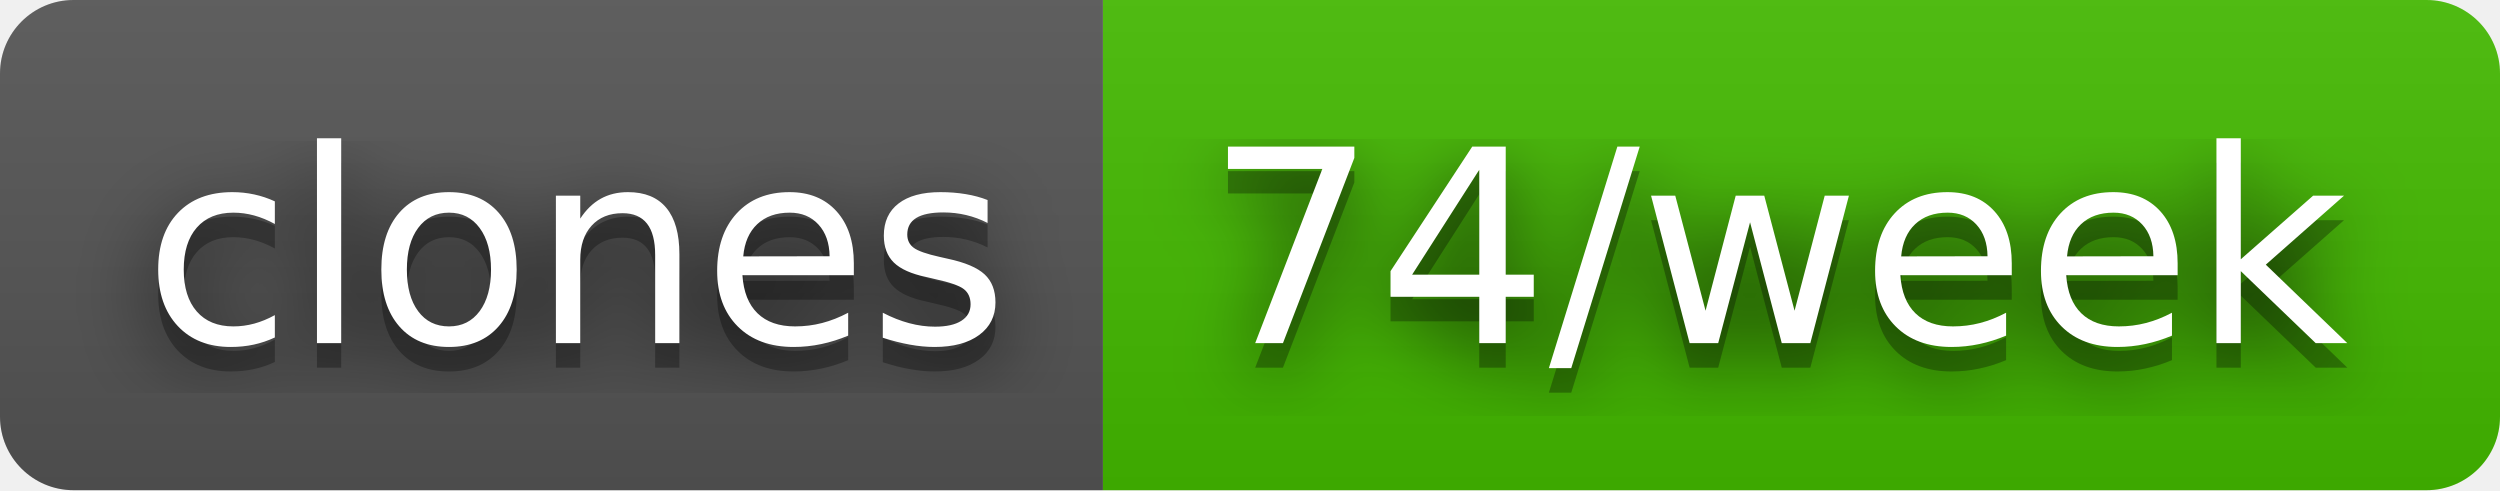
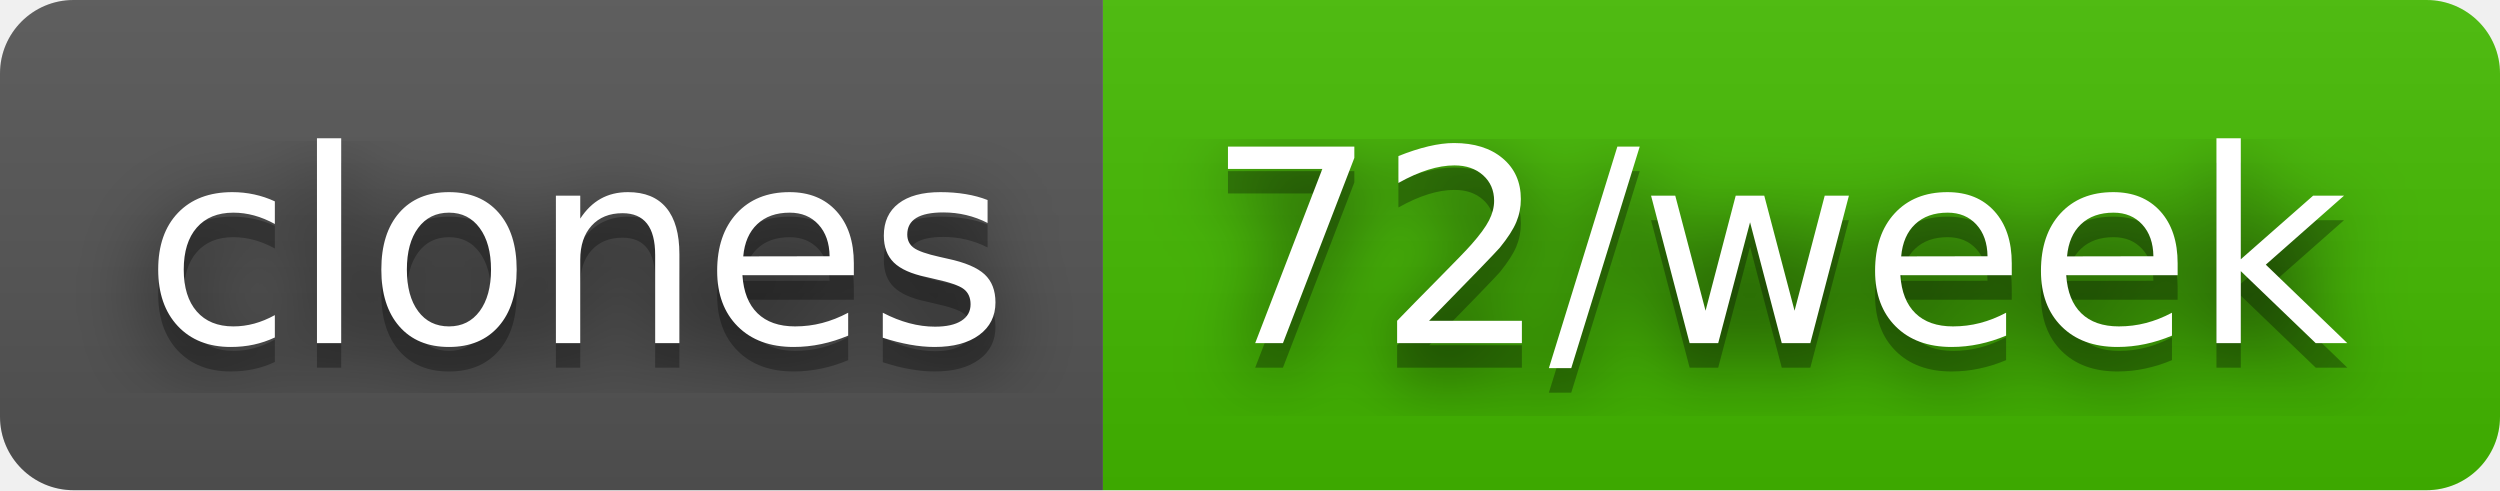
- <svg xmlns="http://www.w3.org/2000/svg" width="102" height="20" role="img" aria-label="clones: 74/week">
+ <svg xmlns="http://www.w3.org/2000/svg" width="102" height="20" role="img" aria-label="clones: 72/week">
  <filter id="blur">
    <feGaussianBlur stdDeviation="16" />
  </filter>
  <linearGradient id="s" x2="0" y2="100%">
    <stop offset="0" stop-color="#bbb" stop-opacity=".1" />
    <stop offset="1" stop-opacity=".1" />
  </linearGradient>
  <clipPath id="r">
    <rect width="102" height="20" rx="3" />
  </clipPath>
  <g clip-path="url(#r)">
    <rect width="45" height="20" fill="#555" />
    <rect x="45" width="57" height="20" fill="#4b0" />
    <rect width="102" height="20" fill="url(#s)" />
  </g>
  <g fill="#fff" text-anchor="middle" font-family="Verdana,Geneva,DejaVu Sans,sans-serif" text-rendering="geometricPrecision" font-size="110">
    <g transform="scale(.1)">
      <g aria-hidden="true" fill="#010101">
        <text x="235" y="150" fill-opacity=".8" filter="url(#blur)" textLength="350">clones</text>
        <text x="235" y="150" fill-opacity=".3" textLength="350">clones</text>
      </g>
      <text x="235" y="140" textLength="350">clones</text>
    </g>
    <g transform="scale(.1)">
      <g aria-hidden="true" fill="#010101">
-         <text x="725" y="150" fill-opacity=".8" filter="url(#blur)" textLength="470">74/week</text>
-         <text x="725" y="150" fill-opacity=".3" textLength="470">74/week</text>
+         <text x="725" y="150" fill-opacity=".8" filter="url(#blur)" textLength="470">72/week</text>
+         <text x="725" y="150" fill-opacity=".3" textLength="470">72/week</text>
      </g>
-       <text x="725" y="140" textLength="470">74/week</text>
+       <text x="725" y="140" textLength="470">72/week</text>
    </g>
  </g>
</svg>
